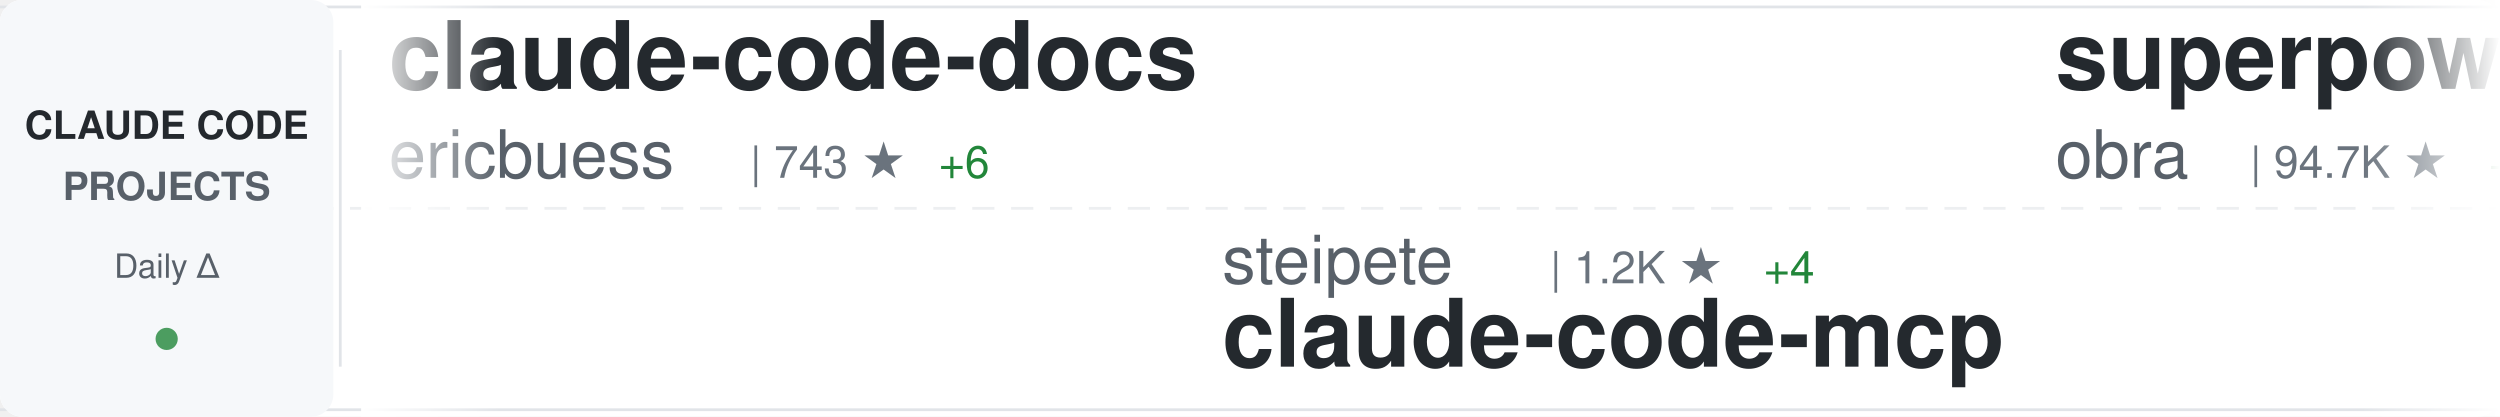
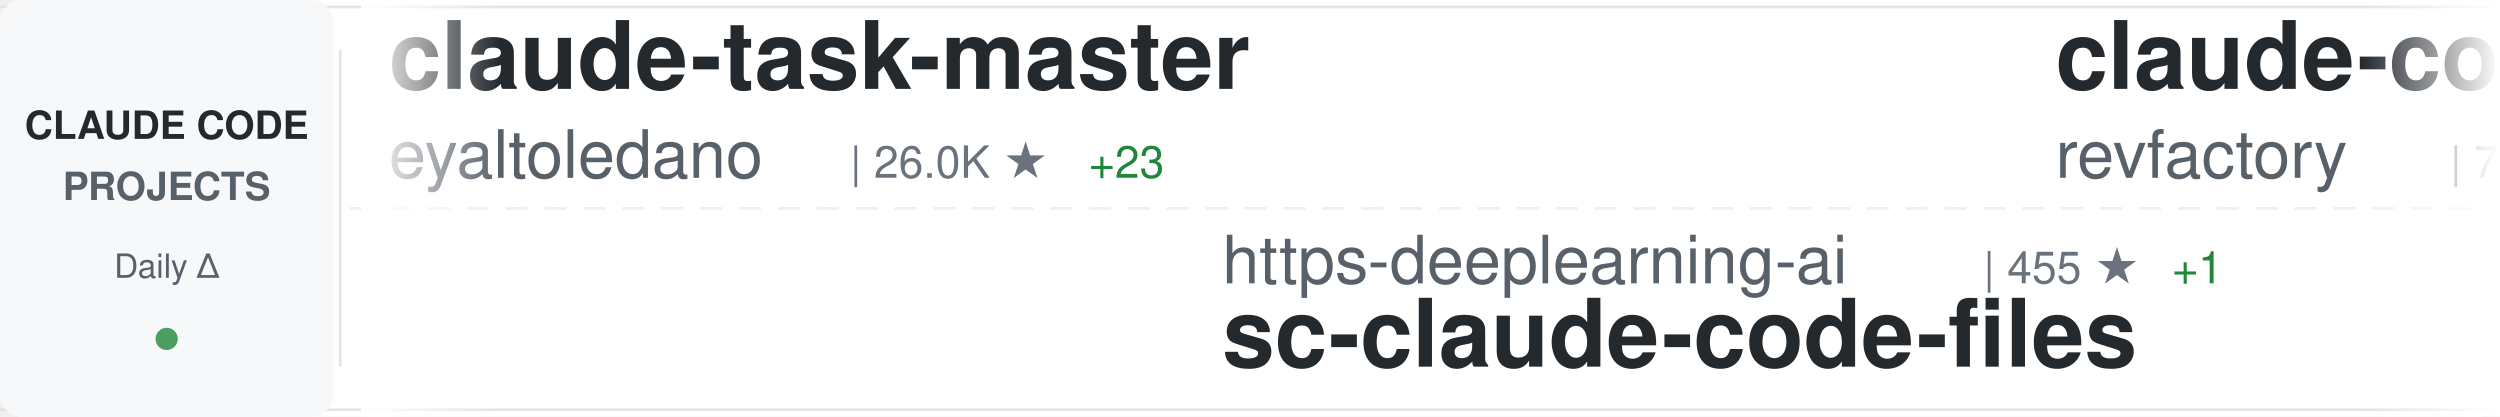
<svg xmlns="http://www.w3.org/2000/svg" width="900" height="150">
  <defs>
    <linearGradient id="awesomeLeftFade" x1="0%" y1="0%" x2="100%" y2="0%">
      <stop offset="0%" style="stop-color:#ffffff;stop-opacity:1" />
      <stop offset="100%" style="stop-color:#ffffff;stop-opacity:0" />
    </linearGradient>
    <linearGradient id="awesomeRightFade" x1="0%" y1="0%" x2="100%" y2="0%">
      <stop offset="0%" style="stop-color:#ffffff;stop-opacity:0" />
      <stop offset="100%" style="stop-color:#ffffff;stop-opacity:1" />
    </linearGradient>
  </defs>
  <rect width="900" height="150" fill="#ffffff" rx="8" />
  <rect x="0" y="2" width="900" height="1" fill="#e1e4e8" />
  <rect x="0" y="147" width="900" height="1" fill="#e1e4e8" />
  <line x1="0" y1="75" x2="900" y2="75" stroke="#e1e4e8" stroke-width="1" stroke-dasharray="8 6" opacity="0.6" />
  <rect x="0" y="0" width="120" height="150" fill="#f6f8fa" rx="8" />
  <text x="60" y="50" font-family="-apple-system, BlinkMacSystemFont, 'Segoe UI', Helvetica, Arial, sans-serif" font-size="14" font-weight="600" fill="#24292e" text-anchor="middle">CLAUDE CODE</text>
  <text x="60" y="72" font-family="-apple-system, BlinkMacSystemFont, 'Segoe UI', Helvetica, Arial, sans-serif" font-size="14" font-weight="600" fill="#586069" text-anchor="middle">PROJECTS</text>
  <text x="60" y="100" font-family="-apple-system, BlinkMacSystemFont, 'Segoe UI', Helvetica, Arial, sans-serif" font-size="12" font-weight="500" fill="#586069" text-anchor="middle">Daily Δ</text>
  <circle cx="60" cy="122" r="4" fill="#22863a" opacity="0.8" />
  <rect x="122" y="18" width="1" height="114" fill="#e1e4e8" />
  <clipPath id="awesomeTickerClip">
    <rect x="130" y="0" width="770" height="150" />
  </clipPath>
  <g clip-path="url(#awesomeTickerClip)">
    <g id="awesomeTickerItems">
      <animateTransform attributeName="transform" attributeType="XML" type="translate" from="0 0" to="-3000 0" dur="54s" repeatCount="indefinite" />
      <g transform="translate(0, 0)">
-         <text x="140" y="32" font-family="-apple-system, BlinkMacSystemFont, 'Segoe UI', Helvetica, Arial, sans-serif" font-size="34" font-weight="600" fill="#24292e">claude-code-docs</text>
-         <text x="140" y="64" font-family="-apple-system, BlinkMacSystemFont, 'Segoe UI', Helvetica, Arial, sans-serif" font-size="24" font-weight="400" fill="#586069">ericbuess</text>
-         <text x="270" y="64" font-family="-apple-system, BlinkMacSystemFont, 'Segoe UI', Helvetica, Arial, sans-serif" font-size="16" font-weight="500" fill="#6a737d">| 743 ★</text>
-         <text x="338" y="64" font-family="-apple-system, BlinkMacSystemFont, 'Segoe UI', Helvetica, Arial, sans-serif" font-size="16" font-weight="500" fill="#22863a"> +6</text>
+         <text x="140" y="32" font-family="-apple-system, BlinkMacSystemFont, 'Segoe UI', Helvetica, Arial, sans-serif" font-size="34" font-weight="600" fill="#24292e">claude-task-master</text>
+         <text x="140" y="64" font-family="-apple-system, BlinkMacSystemFont, 'Segoe UI', Helvetica, Arial, sans-serif" font-size="24" font-weight="400" fill="#586069">eyaltoledano</text>
+         <text x="306" y="64" font-family="-apple-system, BlinkMacSystemFont, 'Segoe UI', Helvetica, Arial, sans-serif" font-size="16" font-weight="500" fill="#6a737d">| 26.0K ★</text>
+         <text x="392" y="64" font-family="-apple-system, BlinkMacSystemFont, 'Segoe UI', Helvetica, Arial, sans-serif" font-size="16" font-weight="500" fill="#22863a"> +23</text>
      </g>
      <g transform="translate(300, 0)">
-         <text x="140" y="102" font-family="-apple-system, BlinkMacSystemFont, 'Segoe UI', Helvetica, Arial, sans-serif" font-size="24" font-weight="400" fill="#586069">steipete</text>
-         <text x="258" y="102" font-family="-apple-system, BlinkMacSystemFont, 'Segoe UI', Helvetica, Arial, sans-serif" font-size="16" font-weight="500" fill="#6a737d">| 1.2K ★</text>
-         <text x="335" y="102" font-family="-apple-system, BlinkMacSystemFont, 'Segoe UI', Helvetica, Arial, sans-serif" font-size="16" font-weight="500" fill="#22863a"> +4</text>
-         <text x="140" y="132" font-family="-apple-system, BlinkMacSystemFont, 'Segoe UI', Helvetica, Arial, sans-serif" font-size="34" font-weight="600" fill="#24292e">claude-code-mcp</text>
+         <text x="140" y="102" font-family="-apple-system, BlinkMacSystemFont, 'Segoe UI', Helvetica, Arial, sans-serif" font-size="24" font-weight="400" fill="#586069">https-deeplearning-ai</text>
+         <text x="414" y="102" font-family="-apple-system, BlinkMacSystemFont, 'Segoe UI', Helvetica, Arial, sans-serif" font-size="16" font-weight="500" fill="#6a737d">| 455 ★</text>
+         <text x="482" y="102" font-family="-apple-system, BlinkMacSystemFont, 'Segoe UI', Helvetica, Arial, sans-serif" font-size="16" font-weight="500" fill="#22863a"> +1</text>
+         <text x="140" y="132" font-family="-apple-system, BlinkMacSystemFont, 'Segoe UI', Helvetica, Arial, sans-serif" font-size="34" font-weight="600" fill="#24292e">sc-claude-code-files</text>
      </g>
      <g transform="translate(600, 0)">
-         <text x="140" y="32" font-family="-apple-system, BlinkMacSystemFont, 'Segoe UI', Helvetica, Arial, sans-serif" font-size="34" font-weight="600" fill="#24292e">superpowers</text>
-         <text x="140" y="64" font-family="-apple-system, BlinkMacSystemFont, 'Segoe UI', Helvetica, Arial, sans-serif" font-size="24" font-weight="400" fill="#586069">obra</text>
-         <text x="210" y="64" font-family="-apple-system, BlinkMacSystemFont, 'Segoe UI', Helvetica, Arial, sans-serif" font-size="16" font-weight="500" fill="#6a737d">| 94.7K ★</text>
-         <text x="296" y="64" font-family="-apple-system, BlinkMacSystemFont, 'Segoe UI', Helvetica, Arial, sans-serif" font-size="16" font-weight="500" fill="#22863a"> +4.1K</text>
+         <text x="140" y="32" font-family="-apple-system, BlinkMacSystemFont, 'Segoe UI', Helvetica, Arial, sans-serif" font-size="34" font-weight="600" fill="#24292e">claude-code-mastering</text>
+         <text x="140" y="64" font-family="-apple-system, BlinkMacSystemFont, 'Segoe UI', Helvetica, Arial, sans-serif" font-size="24" font-weight="400" fill="#586069">revfactory</text>
+         <text x="282" y="64" font-family="-apple-system, BlinkMacSystemFont, 'Segoe UI', Helvetica, Arial, sans-serif" font-size="16" font-weight="500" fill="#6a737d">| 762 ★</text>
+         <text x="350" y="64" font-family="-apple-system, BlinkMacSystemFont, 'Segoe UI', Helvetica, Arial, sans-serif" font-size="16" font-weight="500" fill="#22863a"> +1</text>
      </g>
      <g transform="translate(900, 0)">
-         <text x="140" y="102" font-family="-apple-system, BlinkMacSystemFont, 'Segoe UI', Helvetica, Arial, sans-serif" font-size="24" font-weight="400" fill="#586069">pchalasani</text>
-         <text x="282" y="102" font-family="-apple-system, BlinkMacSystemFont, 'Segoe UI', Helvetica, Arial, sans-serif" font-size="16" font-weight="500" fill="#6a737d">| 1.6K ★</text>
-         <text x="359" y="102" font-family="-apple-system, BlinkMacSystemFont, 'Segoe UI', Helvetica, Arial, sans-serif" font-size="16" font-weight="500" fill="#22863a"> +3</text>
-         <text x="140" y="132" font-family="-apple-system, BlinkMacSystemFont, 'Segoe UI', Helvetica, Arial, sans-serif" font-size="34" font-weight="600" fill="#24292e">claude-code-tools</text>
+         <text x="140" y="102" font-family="-apple-system, BlinkMacSystemFont, 'Segoe UI', Helvetica, Arial, sans-serif" font-size="24" font-weight="400" fill="#586069">KimYx0207</text>
+         <text x="270" y="102" font-family="-apple-system, BlinkMacSystemFont, 'Segoe UI', Helvetica, Arial, sans-serif" font-size="16" font-weight="500" fill="#6a737d">| 2.1K ★</text>
+         <text x="347" y="102" font-family="-apple-system, BlinkMacSystemFont, 'Segoe UI', Helvetica, Arial, sans-serif" font-size="16" font-weight="500" fill="#22863a"> +45</text>
+         <text x="140" y="132" font-family="-apple-system, BlinkMacSystemFont, 'Segoe UI', Helvetica, Arial, sans-serif" font-size="34" font-weight="600" fill="#24292e">Claude-Code-x-OpenClaw-G...</text>
      </g>
      <g transform="translate(1200, 0)">
-         <text x="140" y="32" font-family="-apple-system, BlinkMacSystemFont, 'Segoe UI', Helvetica, Arial, sans-serif" font-size="34" font-weight="600" fill="#24292e">cc</text>
-         <text x="140" y="64" font-family="-apple-system, BlinkMacSystemFont, 'Segoe UI', Helvetica, Arial, sans-serif" font-size="24" font-weight="400" fill="#586069">kn1026</text>
-         <text x="234" y="64" font-family="-apple-system, BlinkMacSystemFont, 'Segoe UI', Helvetica, Arial, sans-serif" font-size="16" font-weight="500" fill="#6a737d">| 705 ★</text>
+         <text x="140" y="32" font-family="-apple-system, BlinkMacSystemFont, 'Segoe UI', Helvetica, Arial, sans-serif" font-size="34" font-weight="600" fill="#24292e">claude-skills</text>
+         <text x="140" y="64" font-family="-apple-system, BlinkMacSystemFont, 'Segoe UI', Helvetica, Arial, sans-serif" font-size="24" font-weight="400" fill="#586069">alirezarezvani</text>
+         <text x="330" y="64" font-family="-apple-system, BlinkMacSystemFont, 'Segoe UI', Helvetica, Arial, sans-serif" font-size="16" font-weight="500" fill="#6a737d">| 5.7K ★</text>
+         <text x="407" y="64" font-family="-apple-system, BlinkMacSystemFont, 'Segoe UI', Helvetica, Arial, sans-serif" font-size="16" font-weight="500" fill="#22863a"> +198</text>
      </g>
      <g transform="translate(1500, 0)">
-         <text x="140" y="102" font-family="-apple-system, BlinkMacSystemFont, 'Segoe UI', Helvetica, Arial, sans-serif" font-size="24" font-weight="400" fill="#586069">ghuntley</text>
-         <text x="258" y="102" font-family="-apple-system, BlinkMacSystemFont, 'Segoe UI', Helvetica, Arial, sans-serif" font-size="16" font-weight="500" fill="#6a737d">| 863 ★</text>
-         <text x="140" y="132" font-family="-apple-system, BlinkMacSystemFont, 'Segoe UI', Helvetica, Arial, sans-serif" font-size="34" font-weight="600" fill="#24292e">claude-code-source-code-...</text>
+         <text x="140" y="102" font-family="-apple-system, BlinkMacSystemFont, 'Segoe UI', Helvetica, Arial, sans-serif" font-size="24" font-weight="400" fill="#586069">Yeachan-Heo</text>
+         <text x="294" y="102" font-family="-apple-system, BlinkMacSystemFont, 'Segoe UI', Helvetica, Arial, sans-serif" font-size="16" font-weight="500" fill="#6a737d">| 10.3K ★</text>
+         <text x="380" y="102" font-family="-apple-system, BlinkMacSystemFont, 'Segoe UI', Helvetica, Arial, sans-serif" font-size="16" font-weight="500" fill="#22863a"> +165</text>
+         <text x="140" y="132" font-family="-apple-system, BlinkMacSystemFont, 'Segoe UI', Helvetica, Arial, sans-serif" font-size="34" font-weight="600" fill="#24292e">oh-my-claudecode</text>
      </g>
      <g transform="translate(1800, 0)">
-         <text x="140" y="32" font-family="-apple-system, BlinkMacSystemFont, 'Segoe UI', Helvetica, Arial, sans-serif" font-size="34" font-weight="600" fill="#24292e">ralph-claude-code</text>
-         <text x="140" y="64" font-family="-apple-system, BlinkMacSystemFont, 'Segoe UI', Helvetica, Arial, sans-serif" font-size="24" font-weight="400" fill="#586069">frankbria</text>
-         <text x="270" y="64" font-family="-apple-system, BlinkMacSystemFont, 'Segoe UI', Helvetica, Arial, sans-serif" font-size="16" font-weight="500" fill="#6a737d">| 8.0K ★</text>
-         <text x="347" y="64" font-family="-apple-system, BlinkMacSystemFont, 'Segoe UI', Helvetica, Arial, sans-serif" font-size="16" font-weight="500" fill="#22863a"> +37</text>
+         <text x="140" y="32" font-family="-apple-system, BlinkMacSystemFont, 'Segoe UI', Helvetica, Arial, sans-serif" font-size="34" font-weight="600" fill="#24292e">oh-my-openagent</text>
+         <text x="140" y="64" font-family="-apple-system, BlinkMacSystemFont, 'Segoe UI', Helvetica, Arial, sans-serif" font-size="24" font-weight="400" fill="#586069">code-yeongyu</text>
+         <text x="306" y="64" font-family="-apple-system, BlinkMacSystemFont, 'Segoe UI', Helvetica, Arial, sans-serif" font-size="16" font-weight="500" fill="#6a737d">| 41.2K ★</text>
+         <text x="392" y="64" font-family="-apple-system, BlinkMacSystemFont, 'Segoe UI', Helvetica, Arial, sans-serif" font-size="16" font-weight="500" fill="#22863a"> +384</text>
      </g>
      <g transform="translate(2100, 0)">
-         <text x="140" y="102" font-family="-apple-system, BlinkMacSystemFont, 'Segoe UI', Helvetica, Arial, sans-serif" font-size="24" font-weight="400" fill="#586069">kodu-ai</text>
-         <text x="246" y="102" font-family="-apple-system, BlinkMacSystemFont, 'Segoe UI', Helvetica, Arial, sans-serif" font-size="16" font-weight="500" fill="#6a737d">| 5.3K ★</text>
-         <text x="140" y="132" font-family="-apple-system, BlinkMacSystemFont, 'Segoe UI', Helvetica, Arial, sans-serif" font-size="34" font-weight="600" fill="#24292e">claude-coder</text>
+         <text x="140" y="102" font-family="-apple-system, BlinkMacSystemFont, 'Segoe UI', Helvetica, Arial, sans-serif" font-size="24" font-weight="400" fill="#586069">anthropics</text>
+         <text x="282" y="102" font-family="-apple-system, BlinkMacSystemFont, 'Segoe UI', Helvetica, Arial, sans-serif" font-size="16" font-weight="500" fill="#6a737d">| 79.6K ★</text>
+         <text x="368" y="102" font-family="-apple-system, BlinkMacSystemFont, 'Segoe UI', Helvetica, Arial, sans-serif" font-size="16" font-weight="500" fill="#22863a"> +514</text>
+         <text x="140" y="132" font-family="-apple-system, BlinkMacSystemFont, 'Segoe UI', Helvetica, Arial, sans-serif" font-size="34" font-weight="600" fill="#24292e">claude-code</text>
      </g>
      <g transform="translate(2400, 0)">
-         <text x="140" y="32" font-family="-apple-system, BlinkMacSystemFont, 'Segoe UI', Helvetica, Arial, sans-serif" font-size="34" font-weight="600" fill="#24292e">claude-code-templates</text>
-         <text x="140" y="64" font-family="-apple-system, BlinkMacSystemFont, 'Segoe UI', Helvetica, Arial, sans-serif" font-size="24" font-weight="400" fill="#586069">davila7</text>
-         <text x="246" y="64" font-family="-apple-system, BlinkMacSystemFont, 'Segoe UI', Helvetica, Arial, sans-serif" font-size="16" font-weight="500" fill="#6a737d">| 23.2K ★</text>
-         <text x="332" y="64" font-family="-apple-system, BlinkMacSystemFont, 'Segoe UI', Helvetica, Arial, sans-serif" font-size="16" font-weight="500" fill="#22863a"> +89</text>
+         <text x="140" y="32" font-family="-apple-system, BlinkMacSystemFont, 'Segoe UI', Helvetica, Arial, sans-serif" font-size="34" font-weight="600" fill="#24292e">claude-plugins-official</text>
+         <text x="140" y="64" font-family="-apple-system, BlinkMacSystemFont, 'Segoe UI', Helvetica, Arial, sans-serif" font-size="24" font-weight="400" fill="#586069">anthropics</text>
+         <text x="282" y="64" font-family="-apple-system, BlinkMacSystemFont, 'Segoe UI', Helvetica, Arial, sans-serif" font-size="16" font-weight="500" fill="#6a737d">| 12.6K ★</text>
+         <text x="368" y="64" font-family="-apple-system, BlinkMacSystemFont, 'Segoe UI', Helvetica, Arial, sans-serif" font-size="16" font-weight="500" fill="#22863a"> +162</text>
      </g>
      <g transform="translate(2700, 0)">
-         <text x="140" y="102" font-family="-apple-system, BlinkMacSystemFont, 'Segoe UI', Helvetica, Arial, sans-serif" font-size="24" font-weight="400" fill="#586069">ccplugins</text>
-         <text x="270" y="102" font-family="-apple-system, BlinkMacSystemFont, 'Segoe UI', Helvetica, Arial, sans-serif" font-size="16" font-weight="500" fill="#6a737d">| 634 ★</text>
-         <text x="338" y="102" font-family="-apple-system, BlinkMacSystemFont, 'Segoe UI', Helvetica, Arial, sans-serif" font-size="16" font-weight="500" fill="#22863a"> +6</text>
-         <text x="140" y="132" font-family="-apple-system, BlinkMacSystemFont, 'Segoe UI', Helvetica, Arial, sans-serif" font-size="34" font-weight="600" fill="#24292e">awesome-claude-code-plug...</text>
+         <text x="140" y="102" font-family="-apple-system, BlinkMacSystemFont, 'Segoe UI', Helvetica, Arial, sans-serif" font-size="24" font-weight="400" fill="#586069">andrepimenta</text>
+         <text x="306" y="102" font-family="-apple-system, BlinkMacSystemFont, 'Segoe UI', Helvetica, Arial, sans-serif" font-size="16" font-weight="500" fill="#6a737d">| 1.0K ★</text>
+         <text x="140" y="132" font-family="-apple-system, BlinkMacSystemFont, 'Segoe UI', Helvetica, Arial, sans-serif" font-size="34" font-weight="600" fill="#24292e">claude-code-chat</text>
      </g>
      <g transform="translate(3000, 0)">
-         <text x="140" y="32" font-family="-apple-system, BlinkMacSystemFont, 'Segoe UI', Helvetica, Arial, sans-serif" font-size="34" font-weight="600" fill="#24292e">claude-code-docs</text>
-         <text x="140" y="64" font-family="-apple-system, BlinkMacSystemFont, 'Segoe UI', Helvetica, Arial, sans-serif" font-size="24" font-weight="400" fill="#586069">ericbuess</text>
-         <text x="270" y="64" font-family="-apple-system, BlinkMacSystemFont, 'Segoe UI', Helvetica, Arial, sans-serif" font-size="16" font-weight="500" fill="#6a737d">| 743 ★</text>
-         <text x="338" y="64" font-family="-apple-system, BlinkMacSystemFont, 'Segoe UI', Helvetica, Arial, sans-serif" font-size="16" font-weight="500" fill="#22863a"> +6</text>
+         <text x="140" y="32" font-family="-apple-system, BlinkMacSystemFont, 'Segoe UI', Helvetica, Arial, sans-serif" font-size="34" font-weight="600" fill="#24292e">claude-task-master</text>
+         <text x="140" y="64" font-family="-apple-system, BlinkMacSystemFont, 'Segoe UI', Helvetica, Arial, sans-serif" font-size="24" font-weight="400" fill="#586069">eyaltoledano</text>
+         <text x="306" y="64" font-family="-apple-system, BlinkMacSystemFont, 'Segoe UI', Helvetica, Arial, sans-serif" font-size="16" font-weight="500" fill="#6a737d">| 26.0K ★</text>
+         <text x="392" y="64" font-family="-apple-system, BlinkMacSystemFont, 'Segoe UI', Helvetica, Arial, sans-serif" font-size="16" font-weight="500" fill="#22863a"> +23</text>
      </g>
      <g transform="translate(3300, 0)">
-         <text x="140" y="102" font-family="-apple-system, BlinkMacSystemFont, 'Segoe UI', Helvetica, Arial, sans-serif" font-size="24" font-weight="400" fill="#586069">steipete</text>
-         <text x="258" y="102" font-family="-apple-system, BlinkMacSystemFont, 'Segoe UI', Helvetica, Arial, sans-serif" font-size="16" font-weight="500" fill="#6a737d">| 1.2K ★</text>
-         <text x="335" y="102" font-family="-apple-system, BlinkMacSystemFont, 'Segoe UI', Helvetica, Arial, sans-serif" font-size="16" font-weight="500" fill="#22863a"> +4</text>
-         <text x="140" y="132" font-family="-apple-system, BlinkMacSystemFont, 'Segoe UI', Helvetica, Arial, sans-serif" font-size="34" font-weight="600" fill="#24292e">claude-code-mcp</text>
+         <text x="140" y="102" font-family="-apple-system, BlinkMacSystemFont, 'Segoe UI', Helvetica, Arial, sans-serif" font-size="24" font-weight="400" fill="#586069">https-deeplearning-ai</text>
+         <text x="414" y="102" font-family="-apple-system, BlinkMacSystemFont, 'Segoe UI', Helvetica, Arial, sans-serif" font-size="16" font-weight="500" fill="#6a737d">| 455 ★</text>
+         <text x="482" y="102" font-family="-apple-system, BlinkMacSystemFont, 'Segoe UI', Helvetica, Arial, sans-serif" font-size="16" font-weight="500" fill="#22863a"> +1</text>
+         <text x="140" y="132" font-family="-apple-system, BlinkMacSystemFont, 'Segoe UI', Helvetica, Arial, sans-serif" font-size="34" font-weight="600" fill="#24292e">sc-claude-code-files</text>
      </g>
      <g transform="translate(3600, 0)">
-         <text x="140" y="32" font-family="-apple-system, BlinkMacSystemFont, 'Segoe UI', Helvetica, Arial, sans-serif" font-size="34" font-weight="600" fill="#24292e">superpowers</text>
-         <text x="140" y="64" font-family="-apple-system, BlinkMacSystemFont, 'Segoe UI', Helvetica, Arial, sans-serif" font-size="24" font-weight="400" fill="#586069">obra</text>
-         <text x="210" y="64" font-family="-apple-system, BlinkMacSystemFont, 'Segoe UI', Helvetica, Arial, sans-serif" font-size="16" font-weight="500" fill="#6a737d">| 94.7K ★</text>
-         <text x="296" y="64" font-family="-apple-system, BlinkMacSystemFont, 'Segoe UI', Helvetica, Arial, sans-serif" font-size="16" font-weight="500" fill="#22863a"> +4.1K</text>
+         <text x="140" y="32" font-family="-apple-system, BlinkMacSystemFont, 'Segoe UI', Helvetica, Arial, sans-serif" font-size="34" font-weight="600" fill="#24292e">claude-code-mastering</text>
+         <text x="140" y="64" font-family="-apple-system, BlinkMacSystemFont, 'Segoe UI', Helvetica, Arial, sans-serif" font-size="24" font-weight="400" fill="#586069">revfactory</text>
+         <text x="282" y="64" font-family="-apple-system, BlinkMacSystemFont, 'Segoe UI', Helvetica, Arial, sans-serif" font-size="16" font-weight="500" fill="#6a737d">| 762 ★</text>
+         <text x="350" y="64" font-family="-apple-system, BlinkMacSystemFont, 'Segoe UI', Helvetica, Arial, sans-serif" font-size="16" font-weight="500" fill="#22863a"> +1</text>
      </g>
      <g transform="translate(3900, 0)">
-         <text x="140" y="102" font-family="-apple-system, BlinkMacSystemFont, 'Segoe UI', Helvetica, Arial, sans-serif" font-size="24" font-weight="400" fill="#586069">pchalasani</text>
-         <text x="282" y="102" font-family="-apple-system, BlinkMacSystemFont, 'Segoe UI', Helvetica, Arial, sans-serif" font-size="16" font-weight="500" fill="#6a737d">| 1.6K ★</text>
-         <text x="359" y="102" font-family="-apple-system, BlinkMacSystemFont, 'Segoe UI', Helvetica, Arial, sans-serif" font-size="16" font-weight="500" fill="#22863a"> +3</text>
-         <text x="140" y="132" font-family="-apple-system, BlinkMacSystemFont, 'Segoe UI', Helvetica, Arial, sans-serif" font-size="34" font-weight="600" fill="#24292e">claude-code-tools</text>
+         <text x="140" y="102" font-family="-apple-system, BlinkMacSystemFont, 'Segoe UI', Helvetica, Arial, sans-serif" font-size="24" font-weight="400" fill="#586069">KimYx0207</text>
+         <text x="270" y="102" font-family="-apple-system, BlinkMacSystemFont, 'Segoe UI', Helvetica, Arial, sans-serif" font-size="16" font-weight="500" fill="#6a737d">| 2.1K ★</text>
+         <text x="347" y="102" font-family="-apple-system, BlinkMacSystemFont, 'Segoe UI', Helvetica, Arial, sans-serif" font-size="16" font-weight="500" fill="#22863a"> +45</text>
+         <text x="140" y="132" font-family="-apple-system, BlinkMacSystemFont, 'Segoe UI', Helvetica, Arial, sans-serif" font-size="34" font-weight="600" fill="#24292e">Claude-Code-x-OpenClaw-G...</text>
      </g>
    </g>
  </g>
  <rect x="130" y="0" width="50" height="150" fill="url(#awesomeLeftFade)" />
  <rect x="850" y="0" width="50" height="150" fill="url(#awesomeRightFade)" />
</svg>
